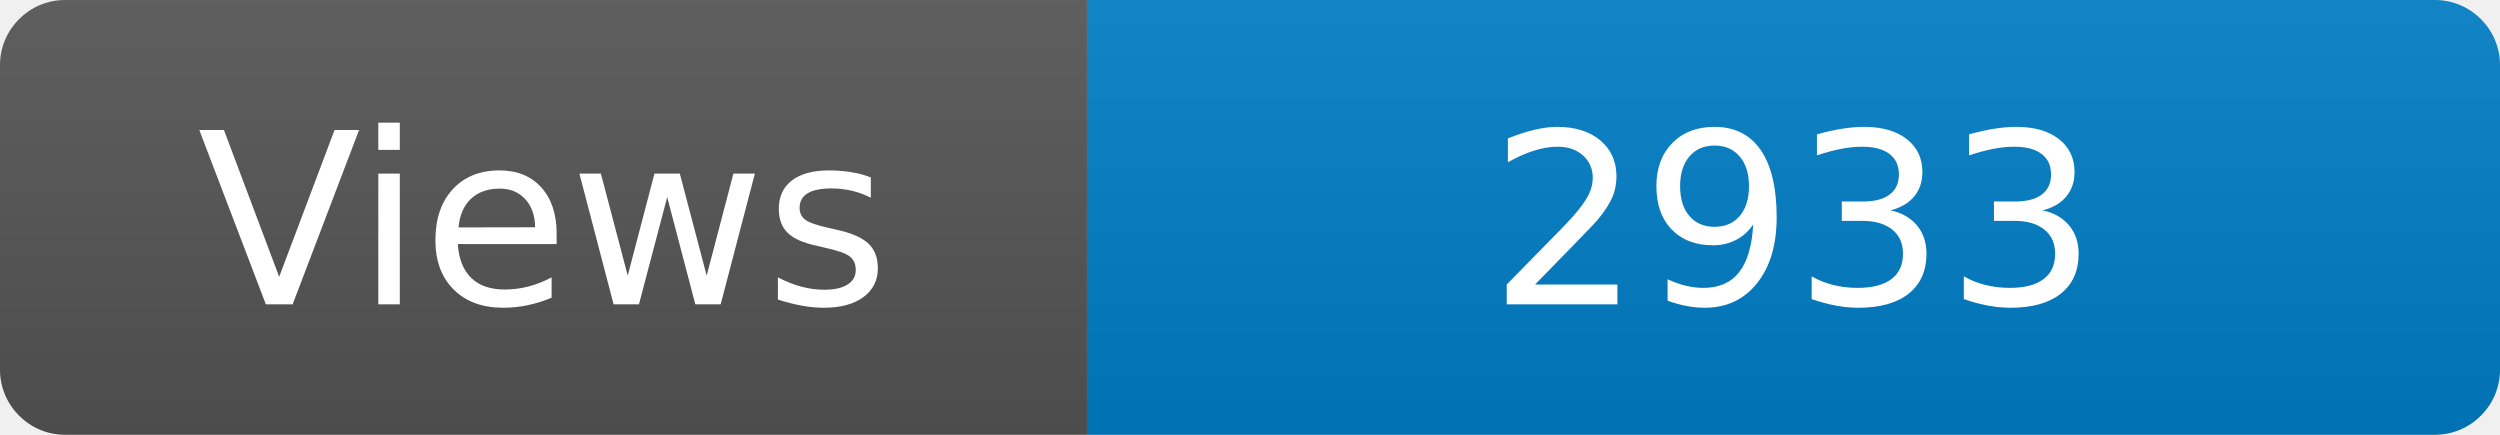
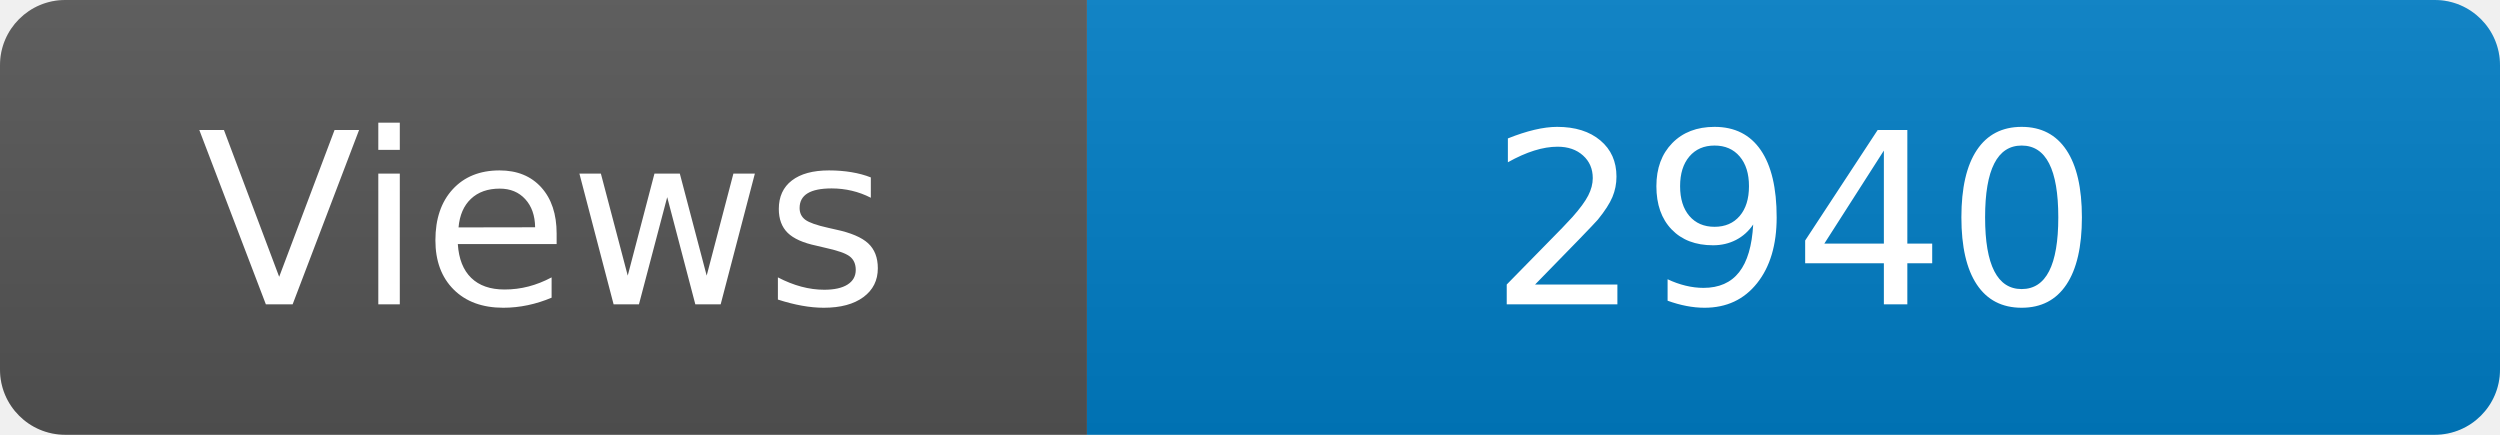
<svg xmlns="http://www.w3.org/2000/svg" width="115" height="20" role="img" aria-label="Maintained?: yes">
  <linearGradient id="s" x2="0" y2="100%">
    <stop offset="0" stop-color="#bbb" stop-opacity=".1" />
    <stop offset="1" stop-opacity=".1" />
  </linearGradient>
  <clipPath id="r">
    <rect width="115" height="20" rx="3" fill="#fff" />
  </clipPath>
  <g clip-path="url(#r)">
    <rect width="50" height="20" fill="#555" />
    <rect x="50" width="160" height="20" fill="#007ec6" />
    <rect width="115" height="20" fill="url(#s)" />
  </g>
  <g fill="#fff" text-anchor="middle" font-family="Verdana,Geneva,DejaVu Sans,sans-serif" font-size="110">
    <text x="250" y="140" transform="scale(.1)" fill="#fff">Views</text>
-     <text x="825" y="140" transform="scale(.1)" fill="#fff">2933</text>
+     <text x="825" y="140" transform="scale(.1)" fill="#fff">2940</text>
  </g>
</svg>
